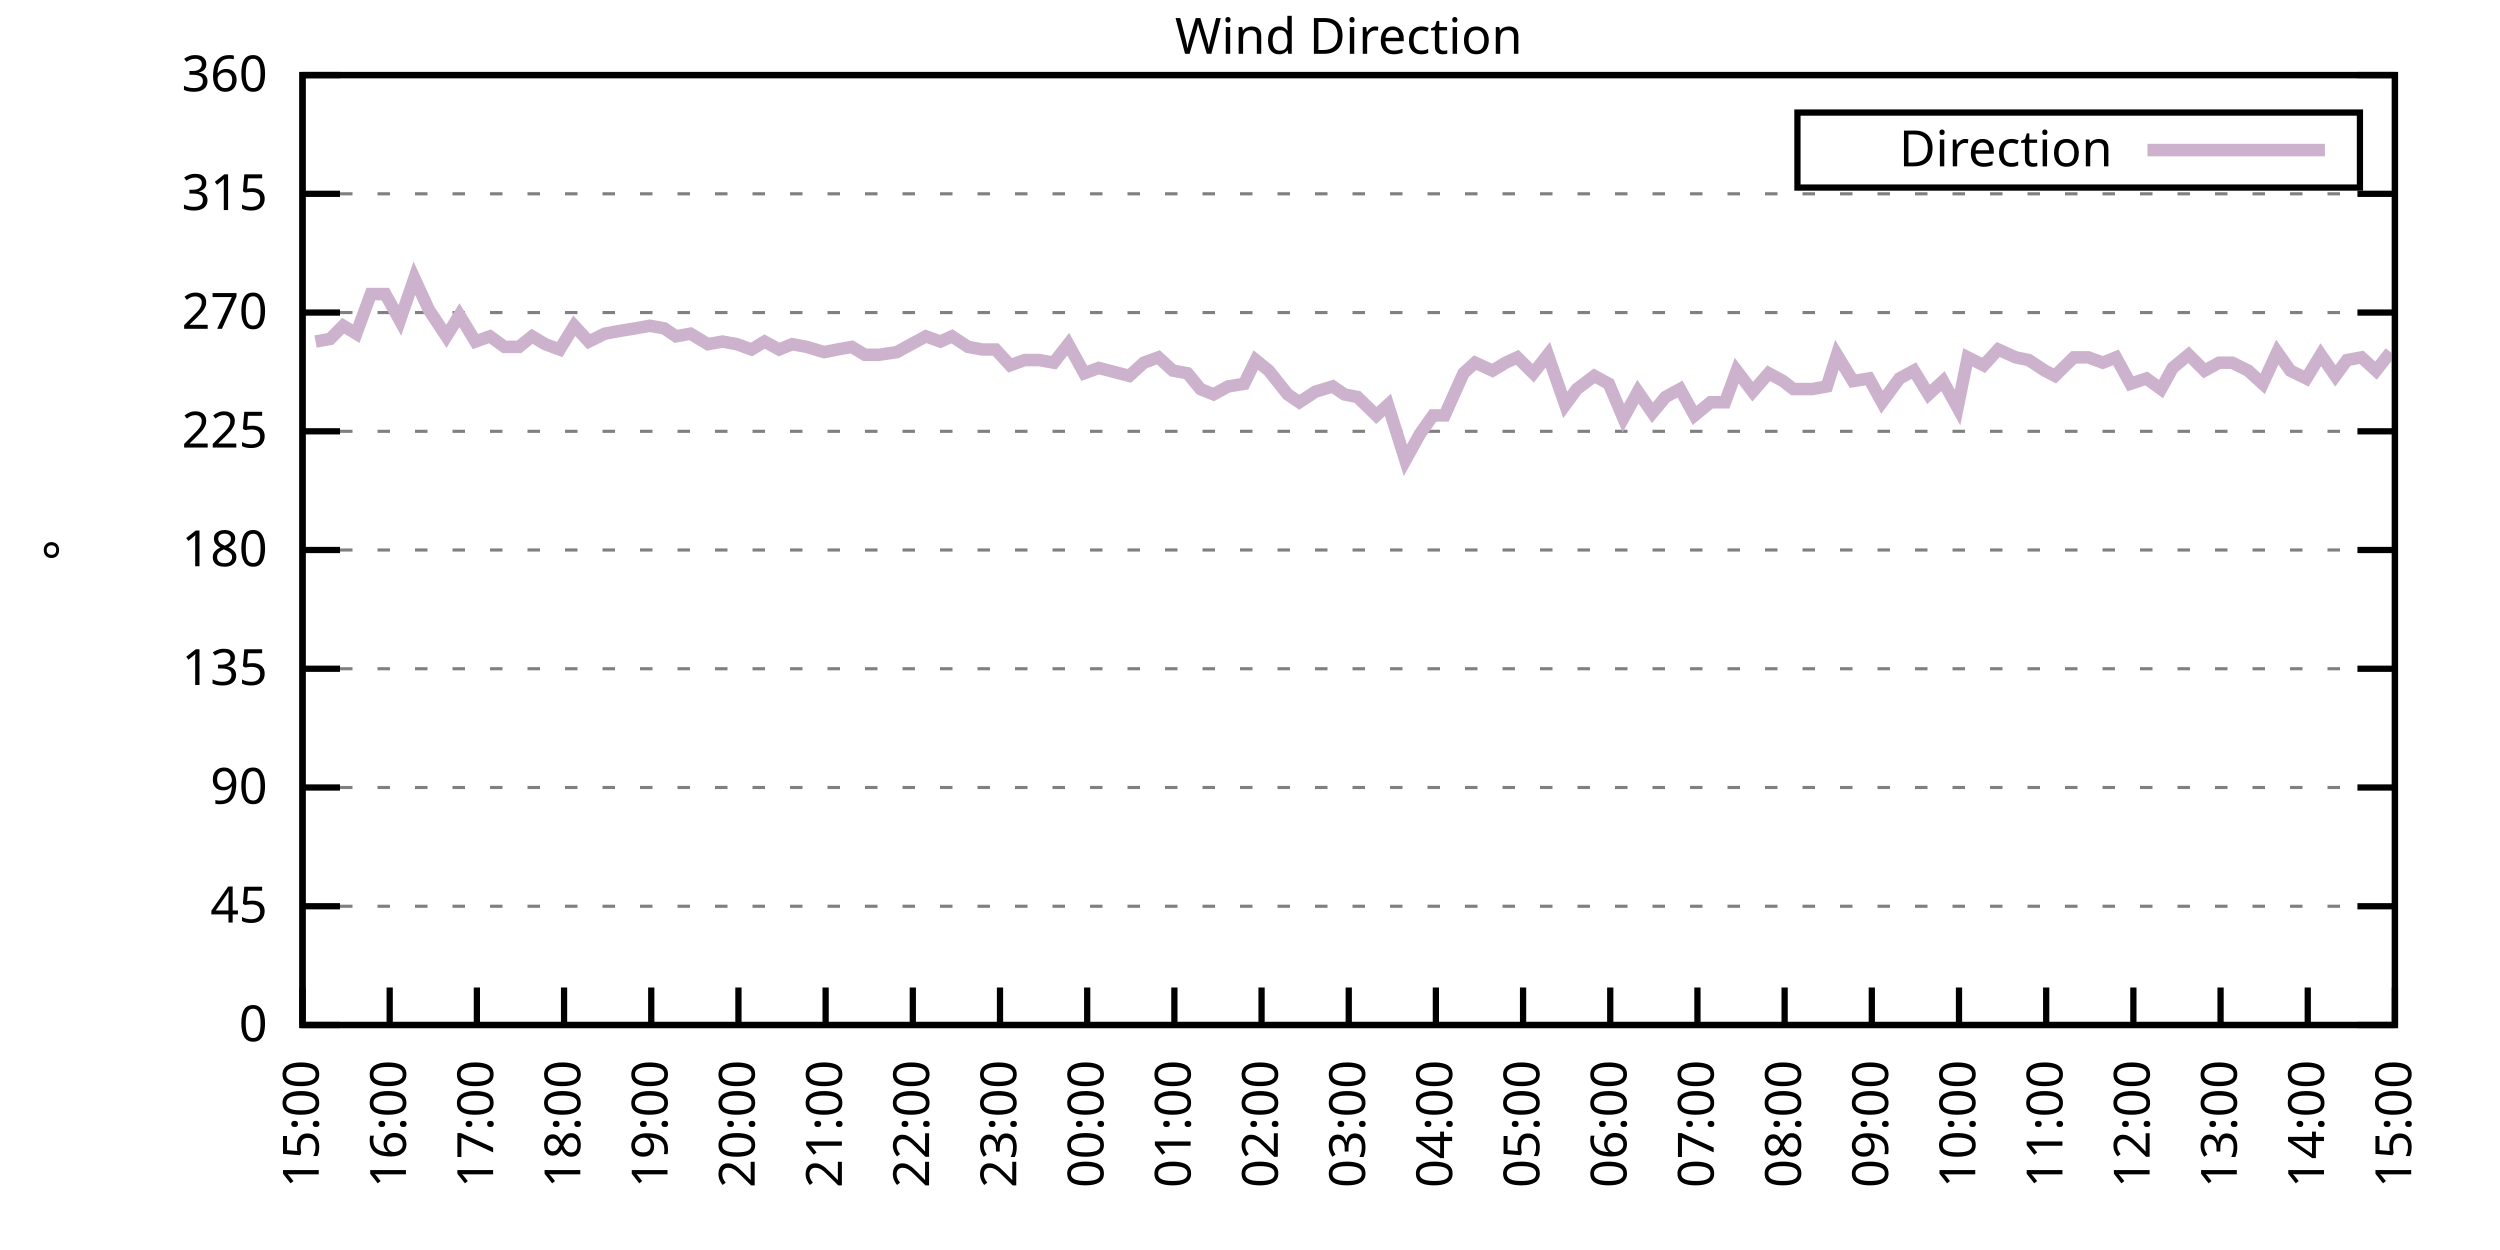
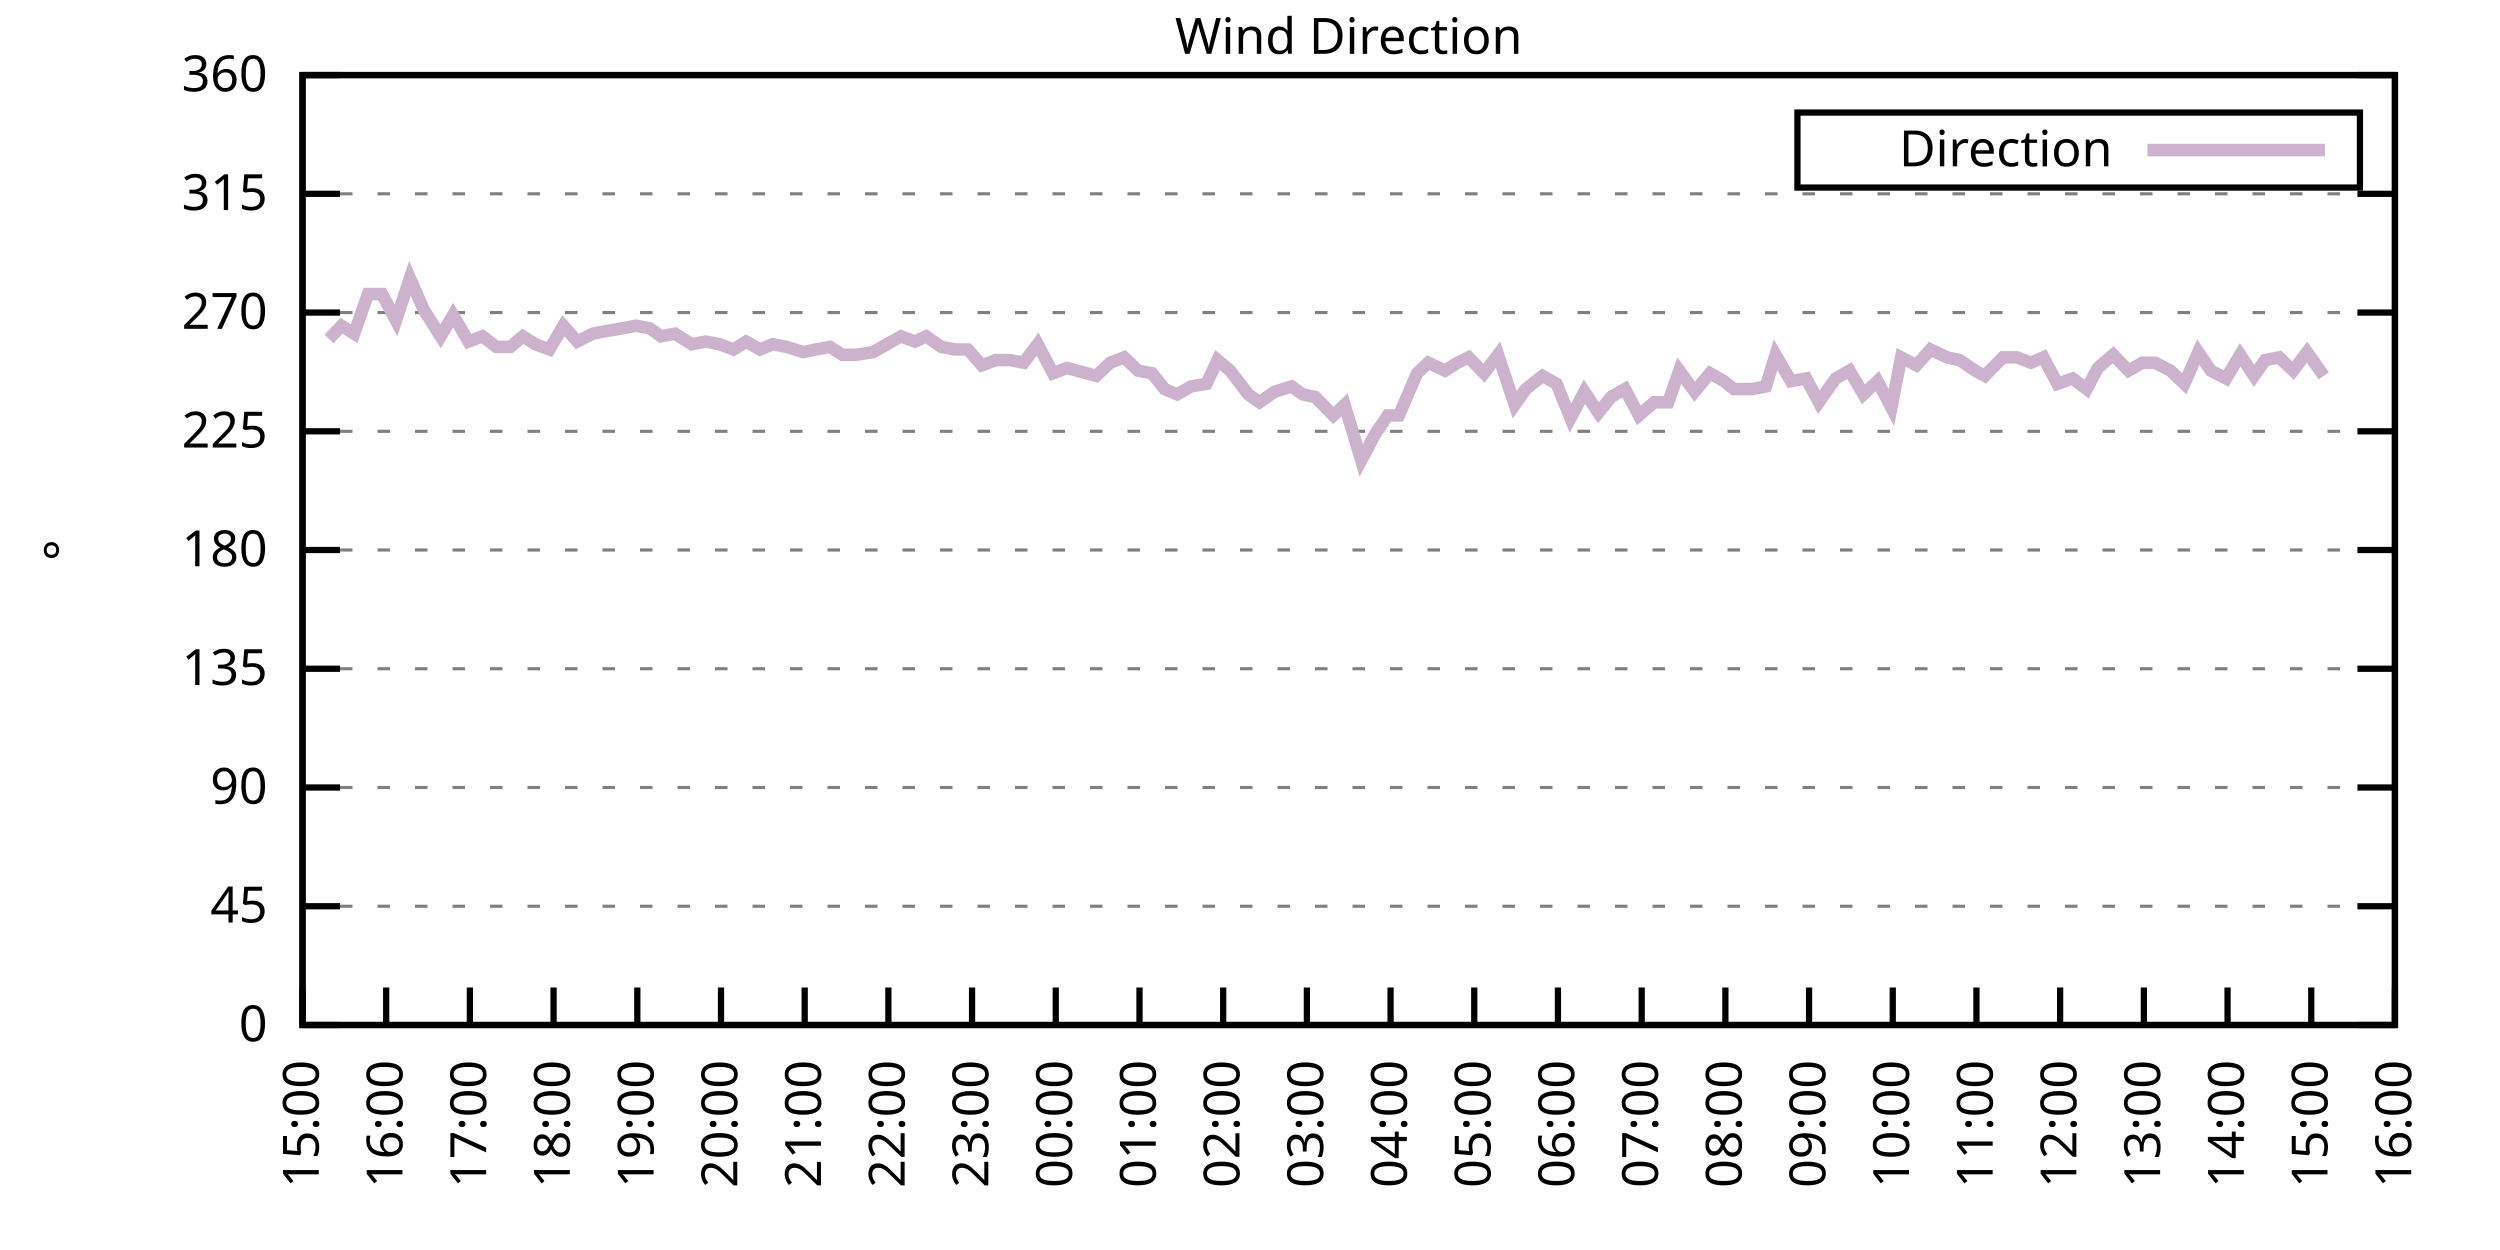
<svg xmlns="http://www.w3.org/2000/svg" xmlns:xlink="http://www.w3.org/1999/xlink" width="400" height="200" viewBox="0 0 400 200">
  <g id="gnuplot_canvas">
    <rect x="0" y="0" width="400" height="200" fill="none" />
    <defs>
      <circle id="gpDot" r="0.5" stroke-width="0.5" stroke="currentColor" />
      <path id="gpPt0" stroke-width="0.333" stroke="currentColor" d="M-1,0 h2 M0,-1 v2" />
      <path id="gpPt1" stroke-width="0.333" stroke="currentColor" d="M-1,-1 L1,1 M1,-1 L-1,1" />
      <path id="gpPt2" stroke-width="0.333" stroke="currentColor" d="M-1,0 L1,0 M0,-1 L0,1 M-1,-1 L1,1 M-1,1 L1,-1" />
      <rect id="gpPt3" stroke-width="0.333" stroke="currentColor" x="-1" y="-1" width="2" height="2" />
      <rect id="gpPt4" stroke-width="0.333" stroke="currentColor" fill="currentColor" x="-1" y="-1" width="2" height="2" />
      <circle id="gpPt5" stroke-width="0.333" stroke="currentColor" cx="0" cy="0" r="1" />
      <use xlink:href="#gpPt5" id="gpPt6" fill="currentColor" stroke="none" />
      <path id="gpPt7" stroke-width="0.333" stroke="currentColor" d="M0,-1.33 L-1.33,0.67 L1.33,0.67 z" />
      <use xlink:href="#gpPt7" id="gpPt8" fill="currentColor" stroke="none" />
      <use xlink:href="#gpPt7" id="gpPt9" stroke="currentColor" transform="rotate(180)" />
      <use xlink:href="#gpPt9" id="gpPt10" fill="currentColor" stroke="none" />
      <use xlink:href="#gpPt3" id="gpPt11" stroke="currentColor" transform="rotate(45)" />
      <use xlink:href="#gpPt11" id="gpPt12" fill="currentColor" stroke="none" />
      <path id="gpPt13" stroke-width="0.333" stroke="currentColor" d="M0,1.330 L1.265,0.411 L0.782,-1.067 L-0.782,-1.076 L-1.265,0.411 z" />
      <use xlink:href="#gpPt13" id="gpPt14" fill="currentColor" stroke="none" />
      <filter id="textbox" filterUnits="objectBoundingBox" x="0" y="0" height="1" width="1">
        <feFlood flood-color="white" flood-opacity="1" result="bgnd" />
        <feComposite in="SourceGraphic" in2="bgnd" operator="atop" />
      </filter>
      <filter id="greybox" filterUnits="objectBoundingBox" x="0" y="0" height="1" width="1">
        <feFlood flood-color="lightgrey" flood-opacity="1" result="grey" />
        <feComposite in="SourceGraphic" in2="grey" operator="atop" />
      </filter>
    </defs>
    <g fill="none" color="white" stroke="currentColor" stroke-width="1.00" stroke-linecap="butt" stroke-linejoin="miter">
</g>
    <g fill="none" color="black" stroke="currentColor" stroke-width="1.00" stroke-linecap="butt" stroke-linejoin="miter">
      <g stroke="none" shape-rendering="crispEdges">
        <polygon fill="rgb(255, 255, 255)" points="48.40,164.00 383.18,164.00 383.18,12.02 48.40,12.02 " />
      </g>
    </g>
    <g fill="none" color="black" stroke="currentColor" stroke-width="1.00" stroke-linecap="butt" stroke-linejoin="miter">
</g>
    <g fill="none" color="black" stroke="black" stroke-width="0.50" stroke-linecap="butt" stroke-linejoin="miter">
</g>
    <g fill="none" color="gray" stroke="currentColor" stroke-width="0.50" stroke-linecap="butt" stroke-linejoin="miter">
      <path stroke="gray" stroke-dasharray="2,4" class="gridline" d="M48.40,164.00 L383.19,164.00  " />
    </g>
    <g fill="none" color="gray" stroke="gray" stroke-width="1.00" stroke-linecap="butt" stroke-linejoin="miter">
</g>
    <g fill="none" color="black" stroke="currentColor" stroke-width="1.00" stroke-linecap="butt" stroke-linejoin="miter">
      <path stroke="black" d="M48.40,164.00 L54.40,164.00 M383.19,164.00 L377.19,164.00  " />
      <g transform="translate(42.80,166.60)" stroke="none" fill="black" font-family="Sans" font-size="8.00" text-anchor="end">
        <text>
          <tspan font-family="Sans"> 0</tspan>
        </text>
      </g>
    </g>
    <g fill="none" color="black" stroke="currentColor" stroke-width="1.00" stroke-linecap="butt" stroke-linejoin="miter">
</g>
    <g fill="none" color="black" stroke="black" stroke-width="0.50" stroke-linecap="butt" stroke-linejoin="miter">
</g>
    <g fill="none" color="gray" stroke="currentColor" stroke-width="0.50" stroke-linecap="butt" stroke-linejoin="miter">
      <path stroke="gray" stroke-dasharray="2,4" class="gridline" d="M48.40,145.00 L383.19,145.00  " />
    </g>
    <g fill="none" color="gray" stroke="gray" stroke-width="1.00" stroke-linecap="butt" stroke-linejoin="miter">
</g>
    <g fill="none" color="black" stroke="currentColor" stroke-width="1.00" stroke-linecap="butt" stroke-linejoin="miter">
      <path stroke="black" d="M48.40,145.00 L54.40,145.00 M383.19,145.00 L377.19,145.00  " />
      <g transform="translate(42.80,147.60)" stroke="none" fill="black" font-family="Sans" font-size="8.00" text-anchor="end">
        <text>
          <tspan font-family="Sans"> 45</tspan>
        </text>
      </g>
    </g>
    <g fill="none" color="black" stroke="currentColor" stroke-width="1.00" stroke-linecap="butt" stroke-linejoin="miter">
</g>
    <g fill="none" color="black" stroke="black" stroke-width="0.50" stroke-linecap="butt" stroke-linejoin="miter">
</g>
    <g fill="none" color="gray" stroke="currentColor" stroke-width="0.50" stroke-linecap="butt" stroke-linejoin="miter">
      <path stroke="gray" stroke-dasharray="2,4" class="gridline" d="M48.40,126.00 L383.19,126.00  " />
    </g>
    <g fill="none" color="gray" stroke="gray" stroke-width="1.00" stroke-linecap="butt" stroke-linejoin="miter">
</g>
    <g fill="none" color="black" stroke="currentColor" stroke-width="1.00" stroke-linecap="butt" stroke-linejoin="miter">
      <path stroke="black" d="M48.40,126.00 L54.40,126.00 M383.19,126.00 L377.19,126.00  " />
      <g transform="translate(42.80,128.60)" stroke="none" fill="black" font-family="Sans" font-size="8.00" text-anchor="end">
        <text>
          <tspan font-family="Sans"> 90</tspan>
        </text>
      </g>
    </g>
    <g fill="none" color="black" stroke="currentColor" stroke-width="1.00" stroke-linecap="butt" stroke-linejoin="miter">
</g>
    <g fill="none" color="black" stroke="black" stroke-width="0.50" stroke-linecap="butt" stroke-linejoin="miter">
</g>
    <g fill="none" color="gray" stroke="currentColor" stroke-width="0.50" stroke-linecap="butt" stroke-linejoin="miter">
      <path stroke="gray" stroke-dasharray="2,4" class="gridline" d="M48.40,107.00 L383.19,107.00  " />
    </g>
    <g fill="none" color="gray" stroke="gray" stroke-width="1.00" stroke-linecap="butt" stroke-linejoin="miter">
</g>
    <g fill="none" color="black" stroke="currentColor" stroke-width="1.00" stroke-linecap="butt" stroke-linejoin="miter">
      <path stroke="black" d="M48.40,107.00 L54.40,107.00 M383.19,107.00 L377.19,107.00  " />
      <g transform="translate(42.80,109.60)" stroke="none" fill="black" font-family="Sans" font-size="8.00" text-anchor="end">
        <text>
          <tspan font-family="Sans"> 135</tspan>
        </text>
      </g>
    </g>
    <g fill="none" color="black" stroke="currentColor" stroke-width="1.00" stroke-linecap="butt" stroke-linejoin="miter">
</g>
    <g fill="none" color="black" stroke="black" stroke-width="0.50" stroke-linecap="butt" stroke-linejoin="miter">
</g>
    <g fill="none" color="gray" stroke="currentColor" stroke-width="0.50" stroke-linecap="butt" stroke-linejoin="miter">
      <path stroke="gray" stroke-dasharray="2,4" class="gridline" d="M48.40,88.00 L383.19,88.00  " />
    </g>
    <g fill="none" color="gray" stroke="gray" stroke-width="1.00" stroke-linecap="butt" stroke-linejoin="miter">
</g>
    <g fill="none" color="black" stroke="currentColor" stroke-width="1.00" stroke-linecap="butt" stroke-linejoin="miter">
      <path stroke="black" d="M48.40,88.00 L54.40,88.00 M383.19,88.00 L377.19,88.00  " />
      <g transform="translate(42.80,90.60)" stroke="none" fill="black" font-family="Sans" font-size="8.00" text-anchor="end">
        <text>
          <tspan font-family="Sans"> 180</tspan>
        </text>
      </g>
    </g>
    <g fill="none" color="black" stroke="currentColor" stroke-width="1.00" stroke-linecap="butt" stroke-linejoin="miter">
</g>
    <g fill="none" color="black" stroke="black" stroke-width="0.50" stroke-linecap="butt" stroke-linejoin="miter">
</g>
    <g fill="none" color="gray" stroke="currentColor" stroke-width="0.50" stroke-linecap="butt" stroke-linejoin="miter">
      <path stroke="gray" stroke-dasharray="2,4" class="gridline" d="M48.40,69.01 L383.19,69.01  " />
    </g>
    <g fill="none" color="gray" stroke="gray" stroke-width="1.00" stroke-linecap="butt" stroke-linejoin="miter">
</g>
    <g fill="none" color="black" stroke="currentColor" stroke-width="1.00" stroke-linecap="butt" stroke-linejoin="miter">
      <path stroke="black" d="M48.40,69.01 L54.40,69.01 M383.19,69.01 L377.19,69.01  " />
      <g transform="translate(42.80,71.61)" stroke="none" fill="black" font-family="Sans" font-size="8.00" text-anchor="end">
        <text>
          <tspan font-family="Sans"> 225</tspan>
        </text>
      </g>
    </g>
    <g fill="none" color="black" stroke="currentColor" stroke-width="1.00" stroke-linecap="butt" stroke-linejoin="miter">
</g>
    <g fill="none" color="black" stroke="black" stroke-width="0.50" stroke-linecap="butt" stroke-linejoin="miter">
</g>
    <g fill="none" color="gray" stroke="currentColor" stroke-width="0.50" stroke-linecap="butt" stroke-linejoin="miter">
      <path stroke="gray" stroke-dasharray="2,4" class="gridline" d="M48.40,50.01 L383.19,50.01  " />
    </g>
    <g fill="none" color="gray" stroke="gray" stroke-width="1.00" stroke-linecap="butt" stroke-linejoin="miter">
</g>
    <g fill="none" color="black" stroke="currentColor" stroke-width="1.00" stroke-linecap="butt" stroke-linejoin="miter">
      <path stroke="black" d="M48.40,50.01 L54.40,50.01 M383.19,50.01 L377.19,50.01  " />
      <g transform="translate(42.80,52.61)" stroke="none" fill="black" font-family="Sans" font-size="8.00" text-anchor="end">
        <text>
          <tspan font-family="Sans"> 270</tspan>
        </text>
      </g>
    </g>
    <g fill="none" color="black" stroke="currentColor" stroke-width="1.00" stroke-linecap="butt" stroke-linejoin="miter">
</g>
    <g fill="none" color="black" stroke="black" stroke-width="0.50" stroke-linecap="butt" stroke-linejoin="miter">
</g>
    <g fill="none" color="gray" stroke="currentColor" stroke-width="0.50" stroke-linecap="butt" stroke-linejoin="miter">
      <path stroke="gray" stroke-dasharray="2,4" class="gridline" d="M48.40,31.01 L383.19,31.01  " />
    </g>
    <g fill="none" color="gray" stroke="gray" stroke-width="1.00" stroke-linecap="butt" stroke-linejoin="miter">
</g>
    <g fill="none" color="black" stroke="currentColor" stroke-width="1.00" stroke-linecap="butt" stroke-linejoin="miter">
      <path stroke="black" d="M48.40,31.01 L54.40,31.01 M383.19,31.01 L377.19,31.01  " />
      <g transform="translate(42.80,33.61)" stroke="none" fill="black" font-family="Sans" font-size="8.00" text-anchor="end">
        <text>
          <tspan font-family="Sans"> 315</tspan>
        </text>
      </g>
    </g>
    <g fill="none" color="black" stroke="currentColor" stroke-width="1.00" stroke-linecap="butt" stroke-linejoin="miter">
</g>
    <g fill="none" color="black" stroke="black" stroke-width="0.50" stroke-linecap="butt" stroke-linejoin="miter">
</g>
    <g fill="none" color="gray" stroke="currentColor" stroke-width="0.50" stroke-linecap="butt" stroke-linejoin="miter">
      <path stroke="gray" stroke-dasharray="2,4" class="gridline" d="M48.40,12.01 L383.19,12.01  " />
    </g>
    <g fill="none" color="gray" stroke="gray" stroke-width="1.00" stroke-linecap="butt" stroke-linejoin="miter">
</g>
    <g fill="none" color="black" stroke="currentColor" stroke-width="1.00" stroke-linecap="butt" stroke-linejoin="miter">
      <path stroke="black" d="M48.40,12.01 L54.40,12.01 M383.19,12.01 L377.19,12.01  " />
      <g transform="translate(42.80,14.61)" stroke="none" fill="black" font-family="Sans" font-size="8.00" text-anchor="end">
        <text>
          <tspan font-family="Sans"> 360</tspan>
        </text>
      </g>
    </g>
    <g fill="none" color="black" stroke="currentColor" stroke-width="1.00" stroke-linecap="butt" stroke-linejoin="miter">
      <path stroke="black" d="M48.40,164.00 L48.40,158.00  " />
      <g transform="translate(51.00,169.60) rotate(270.00)" stroke="none" fill="black" font-family="Sans" font-size="8.00" text-anchor="end">
        <text>
          <tspan font-family="Sans">15:00</tspan>
        </text>
      </g>
    </g>
    <g fill="none" color="black" stroke="currentColor" stroke-width="1.00" stroke-linecap="butt" stroke-linejoin="miter">
-       <path stroke="black" d="M62.35,164.00 L62.35,158.00  " />
-       <g transform="translate(64.95,169.60) rotate(270.00)" stroke="none" fill="black" font-family="Sans" font-size="8.00" text-anchor="end">
+       <path stroke="black" d="M61.79,164.00 L61.79,158.00  " />
+       <g transform="translate(64.39,169.60) rotate(270.00)" stroke="none" fill="black" font-family="Sans" font-size="8.00" text-anchor="end">
        <text>
          <tspan font-family="Sans">16:00</tspan>
        </text>
      </g>
    </g>
    <g fill="none" color="black" stroke="currentColor" stroke-width="1.00" stroke-linecap="butt" stroke-linejoin="miter">
-       <path stroke="black" d="M76.30,164.00 L76.30,158.00  " />
-       <g transform="translate(78.90,169.60) rotate(270.00)" stroke="none" fill="black" font-family="Sans" font-size="8.00" text-anchor="end">
+       <path stroke="black" d="M75.18,164.00 L75.18,158.00  " />
+       <g transform="translate(77.78,169.60) rotate(270.00)" stroke="none" fill="black" font-family="Sans" font-size="8.00" text-anchor="end">
        <text>
          <tspan font-family="Sans">17:00</tspan>
        </text>
      </g>
    </g>
    <g fill="none" color="black" stroke="currentColor" stroke-width="1.00" stroke-linecap="butt" stroke-linejoin="miter">
-       <path stroke="black" d="M90.25,164.00 L90.25,158.00  " />
-       <g transform="translate(92.85,169.60) rotate(270.00)" stroke="none" fill="black" font-family="Sans" font-size="8.00" text-anchor="end">
+       <path stroke="black" d="M88.57,164.00 L88.57,158.00  " />
+       <g transform="translate(91.17,169.60) rotate(270.00)" stroke="none" fill="black" font-family="Sans" font-size="8.00" text-anchor="end">
        <text>
          <tspan font-family="Sans">18:00</tspan>
        </text>
      </g>
    </g>
    <g fill="none" color="black" stroke="currentColor" stroke-width="1.00" stroke-linecap="butt" stroke-linejoin="miter">
-       <path stroke="black" d="M104.20,164.00 L104.20,158.00  " />
-       <g transform="translate(106.80,169.60) rotate(270.00)" stroke="none" fill="black" font-family="Sans" font-size="8.00" text-anchor="end">
+       <path stroke="black" d="M101.97,164.00 L101.97,158.00  " />
+       <g transform="translate(104.57,169.60) rotate(270.00)" stroke="none" fill="black" font-family="Sans" font-size="8.00" text-anchor="end">
        <text>
          <tspan font-family="Sans">19:00</tspan>
        </text>
      </g>
    </g>
    <g fill="none" color="black" stroke="currentColor" stroke-width="1.00" stroke-linecap="butt" stroke-linejoin="miter">
-       <path stroke="black" d="M118.15,164.00 L118.15,158.00  " />
-       <g transform="translate(120.75,169.60) rotate(270.00)" stroke="none" fill="black" font-family="Sans" font-size="8.00" text-anchor="end">
+       <path stroke="black" d="M115.36,164.00 L115.36,158.00  " />
+       <g transform="translate(117.96,169.60) rotate(270.00)" stroke="none" fill="black" font-family="Sans" font-size="8.00" text-anchor="end">
        <text>
          <tspan font-family="Sans">20:00</tspan>
        </text>
      </g>
    </g>
    <g fill="none" color="black" stroke="currentColor" stroke-width="1.00" stroke-linecap="butt" stroke-linejoin="miter">
-       <path stroke="black" d="M132.10,164.00 L132.10,158.00  " />
-       <g transform="translate(134.70,169.60) rotate(270.00)" stroke="none" fill="black" font-family="Sans" font-size="8.00" text-anchor="end">
+       <path stroke="black" d="M128.75,164.00 L128.75,158.00  " />
+       <g transform="translate(131.35,169.60) rotate(270.00)" stroke="none" fill="black" font-family="Sans" font-size="8.00" text-anchor="end">
        <text>
          <tspan font-family="Sans">21:00</tspan>
        </text>
      </g>
    </g>
    <g fill="none" color="black" stroke="currentColor" stroke-width="1.00" stroke-linecap="butt" stroke-linejoin="miter">
-       <path stroke="black" d="M146.05,164.00 L146.05,158.00  " />
-       <g transform="translate(148.65,169.60) rotate(270.00)" stroke="none" fill="black" font-family="Sans" font-size="8.00" text-anchor="end">
+       <path stroke="black" d="M142.14,164.00 L142.14,158.00  " />
+       <g transform="translate(144.74,169.60) rotate(270.00)" stroke="none" fill="black" font-family="Sans" font-size="8.00" text-anchor="end">
        <text>
          <tspan font-family="Sans">22:00</tspan>
        </text>
      </g>
    </g>
    <g fill="none" color="black" stroke="currentColor" stroke-width="1.00" stroke-linecap="butt" stroke-linejoin="miter">
-       <path stroke="black" d="M160.00,164.00 L160.00,158.00  " />
-       <g transform="translate(162.60,169.60) rotate(270.00)" stroke="none" fill="black" font-family="Sans" font-size="8.00" text-anchor="end">
+       <path stroke="black" d="M155.53,164.00 L155.53,158.00  " />
+       <g transform="translate(158.13,169.60) rotate(270.00)" stroke="none" fill="black" font-family="Sans" font-size="8.00" text-anchor="end">
        <text>
          <tspan font-family="Sans">23:00</tspan>
        </text>
      </g>
    </g>
    <g fill="none" color="black" stroke="currentColor" stroke-width="1.00" stroke-linecap="butt" stroke-linejoin="miter">
-       <path stroke="black" d="M173.95,164.00 L173.95,158.00  " />
-       <g transform="translate(176.55,169.60) rotate(270.00)" stroke="none" fill="black" font-family="Sans" font-size="8.00" text-anchor="end">
+       <path stroke="black" d="M168.92,164.00 L168.92,158.00  " />
+       <g transform="translate(171.52,169.60) rotate(270.00)" stroke="none" fill="black" font-family="Sans" font-size="8.00" text-anchor="end">
        <text>
          <tspan font-family="Sans">00:00</tspan>
        </text>
      </g>
    </g>
    <g fill="none" color="black" stroke="currentColor" stroke-width="1.00" stroke-linecap="butt" stroke-linejoin="miter">
-       <path stroke="black" d="M187.90,164.00 L187.90,158.00  " />
-       <g transform="translate(190.50,169.60) rotate(270.00)" stroke="none" fill="black" font-family="Sans" font-size="8.00" text-anchor="end">
+       <path stroke="black" d="M182.32,164.00 L182.32,158.00  " />
+       <g transform="translate(184.92,169.60) rotate(270.00)" stroke="none" fill="black" font-family="Sans" font-size="8.00" text-anchor="end">
        <text>
          <tspan font-family="Sans">01:00</tspan>
        </text>
      </g>
    </g>
    <g fill="none" color="black" stroke="currentColor" stroke-width="1.00" stroke-linecap="butt" stroke-linejoin="miter">
-       <path stroke="black" d="M201.85,164.00 L201.85,158.00  " />
-       <g transform="translate(204.45,169.60) rotate(270.00)" stroke="none" fill="black" font-family="Sans" font-size="8.00" text-anchor="end">
+       <path stroke="black" d="M195.71,164.00 L195.71,158.00  " />
+       <g transform="translate(198.31,169.60) rotate(270.00)" stroke="none" fill="black" font-family="Sans" font-size="8.00" text-anchor="end">
        <text>
          <tspan font-family="Sans">02:00</tspan>
        </text>
      </g>
    </g>
    <g fill="none" color="black" stroke="currentColor" stroke-width="1.00" stroke-linecap="butt" stroke-linejoin="miter">
-       <path stroke="black" d="M215.80,164.00 L215.80,158.00  " />
-       <g transform="translate(218.40,169.60) rotate(270.00)" stroke="none" fill="black" font-family="Sans" font-size="8.00" text-anchor="end">
+       <path stroke="black" d="M209.10,164.00 L209.10,158.00  " />
+       <g transform="translate(211.70,169.60) rotate(270.00)" stroke="none" fill="black" font-family="Sans" font-size="8.00" text-anchor="end">
        <text>
          <tspan font-family="Sans">03:00</tspan>
        </text>
      </g>
    </g>
    <g fill="none" color="black" stroke="currentColor" stroke-width="1.00" stroke-linecap="butt" stroke-linejoin="miter">
-       <path stroke="black" d="M229.74,164.00 L229.74,158.00  " />
-       <g transform="translate(232.34,169.60) rotate(270.00)" stroke="none" fill="black" font-family="Sans" font-size="8.00" text-anchor="end">
+       <path stroke="black" d="M222.49,164.00 L222.49,158.00  " />
+       <g transform="translate(225.09,169.60) rotate(270.00)" stroke="none" fill="black" font-family="Sans" font-size="8.00" text-anchor="end">
        <text>
          <tspan font-family="Sans">04:00</tspan>
        </text>
      </g>
    </g>
    <g fill="none" color="black" stroke="currentColor" stroke-width="1.00" stroke-linecap="butt" stroke-linejoin="miter">
-       <path stroke="black" d="M243.69,164.00 L243.69,158.00  " />
-       <g transform="translate(246.29,169.60) rotate(270.00)" stroke="none" fill="black" font-family="Sans" font-size="8.00" text-anchor="end">
+       <path stroke="black" d="M235.88,164.00 L235.88,158.00  " />
+       <g transform="translate(238.48,169.60) rotate(270.00)" stroke="none" fill="black" font-family="Sans" font-size="8.00" text-anchor="end">
        <text>
          <tspan font-family="Sans">05:00</tspan>
        </text>
      </g>
    </g>
    <g fill="none" color="black" stroke="currentColor" stroke-width="1.00" stroke-linecap="butt" stroke-linejoin="miter">
-       <path stroke="black" d="M257.64,164.00 L257.64,158.00  " />
-       <g transform="translate(260.24,169.60) rotate(270.00)" stroke="none" fill="black" font-family="Sans" font-size="8.00" text-anchor="end">
+       <path stroke="black" d="M249.27,164.00 L249.27,158.00  " />
+       <g transform="translate(251.87,169.60) rotate(270.00)" stroke="none" fill="black" font-family="Sans" font-size="8.00" text-anchor="end">
        <text>
          <tspan font-family="Sans">06:00</tspan>
        </text>
      </g>
    </g>
    <g fill="none" color="black" stroke="currentColor" stroke-width="1.00" stroke-linecap="butt" stroke-linejoin="miter">
-       <path stroke="black" d="M271.59,164.00 L271.59,158.00  " />
-       <g transform="translate(274.19,169.60) rotate(270.00)" stroke="none" fill="black" font-family="Sans" font-size="8.00" text-anchor="end">
+       <path stroke="black" d="M262.67,164.00 L262.67,158.00  " />
+       <g transform="translate(265.27,169.60) rotate(270.00)" stroke="none" fill="black" font-family="Sans" font-size="8.00" text-anchor="end">
        <text>
          <tspan font-family="Sans">07:00</tspan>
        </text>
      </g>
    </g>
    <g fill="none" color="black" stroke="currentColor" stroke-width="1.00" stroke-linecap="butt" stroke-linejoin="miter">
-       <path stroke="black" d="M285.54,164.00 L285.54,158.00  " />
-       <g transform="translate(288.14,169.60) rotate(270.00)" stroke="none" fill="black" font-family="Sans" font-size="8.00" text-anchor="end">
+       <path stroke="black" d="M276.06,164.00 L276.06,158.00  " />
+       <g transform="translate(278.66,169.60) rotate(270.00)" stroke="none" fill="black" font-family="Sans" font-size="8.00" text-anchor="end">
        <text>
          <tspan font-family="Sans">08:00</tspan>
        </text>
      </g>
    </g>
    <g fill="none" color="black" stroke="currentColor" stroke-width="1.00" stroke-linecap="butt" stroke-linejoin="miter">
-       <path stroke="black" d="M299.49,164.00 L299.49,158.00  " />
-       <g transform="translate(302.09,169.60) rotate(270.00)" stroke="none" fill="black" font-family="Sans" font-size="8.00" text-anchor="end">
+       <path stroke="black" d="M289.45,164.00 L289.45,158.00  " />
+       <g transform="translate(292.05,169.60) rotate(270.00)" stroke="none" fill="black" font-family="Sans" font-size="8.00" text-anchor="end">
        <text>
          <tspan font-family="Sans">09:00</tspan>
        </text>
      </g>
    </g>
    <g fill="none" color="black" stroke="currentColor" stroke-width="1.00" stroke-linecap="butt" stroke-linejoin="miter">
-       <path stroke="black" d="M313.44,164.00 L313.44,158.00  " />
-       <g transform="translate(316.04,169.60) rotate(270.00)" stroke="none" fill="black" font-family="Sans" font-size="8.00" text-anchor="end">
+       <path stroke="black" d="M302.84,164.00 L302.84,158.00  " />
+       <g transform="translate(305.44,169.60) rotate(270.00)" stroke="none" fill="black" font-family="Sans" font-size="8.00" text-anchor="end">
        <text>
          <tspan font-family="Sans">10:00</tspan>
        </text>
      </g>
    </g>
    <g fill="none" color="black" stroke="currentColor" stroke-width="1.00" stroke-linecap="butt" stroke-linejoin="miter">
-       <path stroke="black" d="M327.39,164.00 L327.39,158.00  " />
-       <g transform="translate(329.99,169.60) rotate(270.00)" stroke="none" fill="black" font-family="Sans" font-size="8.00" text-anchor="end">
+       <path stroke="black" d="M316.23,164.00 L316.23,158.00  " />
+       <g transform="translate(318.83,169.60) rotate(270.00)" stroke="none" fill="black" font-family="Sans" font-size="8.00" text-anchor="end">
        <text>
          <tspan font-family="Sans">11:00</tspan>
        </text>
      </g>
    </g>
    <g fill="none" color="black" stroke="currentColor" stroke-width="1.00" stroke-linecap="butt" stroke-linejoin="miter">
-       <path stroke="black" d="M341.34,164.00 L341.34,158.00  " />
-       <g transform="translate(343.94,169.60) rotate(270.00)" stroke="none" fill="black" font-family="Sans" font-size="8.00" text-anchor="end">
+       <path stroke="black" d="M329.62,164.00 L329.62,158.00  " />
+       <g transform="translate(332.22,169.60) rotate(270.00)" stroke="none" fill="black" font-family="Sans" font-size="8.00" text-anchor="end">
        <text>
          <tspan font-family="Sans">12:00</tspan>
        </text>
      </g>
    </g>
    <g fill="none" color="black" stroke="currentColor" stroke-width="1.00" stroke-linecap="butt" stroke-linejoin="miter">
-       <path stroke="black" d="M355.29,164.00 L355.29,158.00  " />
-       <g transform="translate(357.89,169.60) rotate(270.00)" stroke="none" fill="black" font-family="Sans" font-size="8.00" text-anchor="end">
+       <path stroke="black" d="M343.02,164.00 L343.02,158.00  " />
+       <g transform="translate(345.62,169.60) rotate(270.00)" stroke="none" fill="black" font-family="Sans" font-size="8.00" text-anchor="end">
        <text>
          <tspan font-family="Sans">13:00</tspan>
        </text>
      </g>
    </g>
    <g fill="none" color="black" stroke="currentColor" stroke-width="1.00" stroke-linecap="butt" stroke-linejoin="miter">
-       <path stroke="black" d="M369.24,164.00 L369.24,158.00  " />
-       <g transform="translate(371.84,169.60) rotate(270.00)" stroke="none" fill="black" font-family="Sans" font-size="8.00" text-anchor="end">
+       <path stroke="black" d="M356.41,164.00 L356.41,158.00  " />
+       <g transform="translate(359.01,169.60) rotate(270.00)" stroke="none" fill="black" font-family="Sans" font-size="8.00" text-anchor="end">
        <text>
          <tspan font-family="Sans">14:00</tspan>
+         </text>
+       </g>
+     </g>
+     <g fill="none" color="black" stroke="currentColor" stroke-width="1.00" stroke-linecap="butt" stroke-linejoin="miter">
+       <path stroke="black" d="M369.80,164.00 L369.80,158.00  " />
+       <g transform="translate(372.40,169.60) rotate(270.00)" stroke="none" fill="black" font-family="Sans" font-size="8.00" text-anchor="end">
+         <text>
+           <tspan font-family="Sans">15:00</tspan>
        </text>
      </g>
    </g>
    <g fill="none" color="black" stroke="currentColor" stroke-width="1.00" stroke-linecap="butt" stroke-linejoin="miter">
      <path stroke="black" d="M383.19,164.00 L383.19,158.00  " />
      <g transform="translate(385.79,169.60) rotate(270.00)" stroke="none" fill="black" font-family="Sans" font-size="8.00" text-anchor="end">
        <text>
-           <tspan font-family="Sans">15:00</tspan>
+           <tspan font-family="Sans">16:00</tspan>
        </text>
      </g>
    </g>
    <g fill="none" color="black" stroke="currentColor" stroke-width="1.00" stroke-linecap="butt" stroke-linejoin="miter">
</g>
    <g fill="none" color="black" stroke="currentColor" stroke-width="1.00" stroke-linecap="butt" stroke-linejoin="miter">
      <path stroke="black" d="M48.40,12.01 L48.40,164.00 L383.19,164.00 L383.19,12.01 L48.40,12.01 Z  " />
    </g>
    <g fill="none" color="black" stroke="currentColor" stroke-width="1.00" stroke-linecap="butt" stroke-linejoin="miter">
</g>
    <g fill="none" color="black" stroke="currentColor" stroke-width="1.00" stroke-linecap="butt" stroke-linejoin="miter">
      <path stroke="black" d="M287.59,30.01 L287.59,18.01 L377.59,18.01 L377.59,30.01 L287.59,30.01 Z  " />
    </g>
    <g id="Wind_direction_plot_1">
      <g fill="none" color="white" stroke="black" stroke-width="2.00" stroke-linecap="butt" stroke-linejoin="miter">
</g>
      <g fill="none" color="black" stroke="currentColor" stroke-width="2.00" stroke-linecap="butt" stroke-linejoin="miter">
        <g transform="translate(337.99,26.61)" stroke="none" fill="black" font-family="Sans" font-size="8.00" text-anchor="end">
          <text>
            <tspan font-family="Sans">Direction</tspan>
          </text>
        </g>
      </g>
      <g fill="none" color="black" stroke="currentColor" stroke-width="2.00" stroke-linecap="butt" stroke-linejoin="miter">
-         <path stroke="rgb(204, 178, 204)" d="M343.59,24.01 L371.99,24.01 M50.49,54.65 L52.82,54.23 L54.91,52.12 L57.00,53.39 L59.33,47.05 L61.65,47.05   L63.98,51.27 L66.30,44.52 L68.63,49.59 L71.42,53.81 L73.51,50.43 L76.07,54.65 L78.39,53.81 L80.72,55.50   L83.04,55.50 L85.13,53.81 L87.23,55.07 L89.55,55.92 L91.88,52.12 L94.20,54.65 L96.76,53.39 L99.08,52.96   L101.64,52.54 L103.97,52.12 L106.29,52.54 L108.15,53.81 L110.48,53.39 L113.27,55.07 L115.59,54.65 L117.92,55.07   L120.24,55.92 L122.33,54.65 L124.66,55.92 L126.75,55.07 L129.08,55.50 L131.87,56.34 L133.96,55.92 L136.28,55.50   L138.37,56.76 L140.70,56.76 L143.49,56.34 L145.81,55.07 L148.14,53.81 L150.46,54.65 L152.32,53.81 L154.88,55.50   L157.21,55.92 L159.30,55.92 L161.62,58.45 L163.95,57.61 L166.27,57.61 L168.60,58.03 L170.92,55.07 L173.48,59.72   L175.81,58.87 L180.69,60.14 L183.01,58.03 L185.34,57.18 L187.66,59.30 L189.99,59.72 L192.08,62.25 L194.17,63.10   L196.50,61.83 L199.06,61.41 L200.92,57.61 L203.01,59.30 L206.03,63.10 L207.89,64.36 L210.45,62.67 L213.24,61.83   L215.10,63.10 L217.19,63.52 L220.21,66.47 L222.07,64.78 L224.86,73.65 L227.19,69.43 L229.28,66.47 L231.14,66.47   L234.16,59.72 L236.02,58.03 L238.81,59.30 L240.90,58.03 L242.76,57.18 L245.32,59.72 L247.65,56.76 L250.44,64.78   L252.30,62.25 L255.09,60.14 L257.41,61.41 L259.74,66.90 L262.06,62.67 L264.39,66.05 L266.48,63.52 L268.80,62.25   L271.13,66.47 L273.69,64.36 L276.01,64.36 L277.87,59.30 L280.43,62.67 L282.99,59.72 L285.31,60.98 L286.94,62.25   L289.96,62.25 L292.29,61.83 L293.91,56.76 L296.47,60.98 L299.03,60.56 L301.12,64.36 L303.91,60.56 L306.23,59.30   L308.56,63.10 L310.88,60.98 L313.21,65.21 L314.84,57.18 L317.39,58.45 L319.72,55.92 L322.51,57.18 L324.60,57.61   L327.16,59.30 L328.79,60.14 L331.81,57.18 L334.13,57.18 L336.46,58.03 L338.55,57.18 L340.88,61.41 L343.43,60.56   L345.76,62.25 L347.62,58.87 L350.18,56.76 L352.73,59.30 L355.06,58.03 L357.15,58.03 L359.71,59.30 L362.03,61.41   L364.36,56.34 L366.45,59.30 L369.01,60.56 L371.33,56.76 L373.66,60.14 L375.52,57.61 L377.84,57.18 L380.17,59.30   L382.49,56.34  " />
+         <path stroke="rgb(204, 178, 204)" d="M343.59,24.01 L371.99,24.01 M52.64,54.23 L54.65,52.12 L56.66,53.39 L58.89,47.05 L61.12,47.05 L63.35,51.27   L65.59,44.52 L67.82,49.59 L70.50,53.81 L72.50,50.43 L74.96,54.65 L77.19,53.81 L79.42,55.50 L81.66,55.50   L83.66,53.81 L85.67,55.07 L87.91,55.92 L90.14,52.12 L92.37,54.65 L94.82,53.39 L97.06,52.96 L99.51,52.54   L101.74,52.12 L103.98,52.54 L105.76,53.81 L107.99,53.39 L110.67,55.07 L112.90,54.65 L115.13,55.07 L117.37,55.92   L119.38,54.65 L121.61,55.92 L123.62,55.07 L125.85,55.50 L128.53,56.34 L130.54,55.92 L132.77,55.50 L134.78,56.76   L137.01,56.76 L139.69,56.34 L141.92,55.07 L144.15,53.81 L146.38,54.65 L148.17,53.81 L150.62,55.50 L152.85,55.92   L154.86,55.92 L157.10,58.45 L159.33,57.61 L161.56,57.61 L163.79,58.03 L166.02,55.07 L168.48,59.72 L170.71,58.87   L175.40,60.14 L177.63,58.03 L179.86,57.18 L182.09,59.30 L184.32,59.72 L186.33,62.25 L188.34,63.10 L190.57,61.83   L193.03,61.41 L194.81,57.61 L196.82,59.30 L199.73,63.10 L201.51,64.36 L203.97,62.67 L206.64,61.83 L208.43,63.10   L210.44,63.52 L213.34,66.47 L215.13,64.78 L217.80,73.65 L220.04,69.43 L222.04,66.47 L223.83,66.47 L226.73,59.72   L228.52,58.03 L231.20,59.30 L233.20,58.03 L234.99,57.18 L237.44,59.72 L239.68,56.76 L242.36,64.78 L244.14,62.25   L246.82,60.14 L249.05,61.41 L251.28,66.90 L253.51,62.67 L255.75,66.05 L257.76,63.52 L259.99,62.25 L262.22,66.47   L264.67,64.36 L266.91,64.36 L268.69,59.30 L271.15,62.67 L273.60,59.72 L275.83,60.98 L277.40,62.25 L280.30,62.25   L282.53,61.83 L284.09,56.76 L286.55,60.98 L289.00,60.56 L291.01,64.36 L293.69,60.56 L295.92,59.30 L298.15,63.10   L300.39,60.98 L302.62,65.21 L304.18,57.18 L306.63,58.45 L308.87,55.92 L311.54,57.18 L313.55,57.61 L316.01,59.30   L317.57,60.14 L320.47,57.18 L322.70,57.18 L324.94,58.03 L326.95,57.18 L329.18,61.41 L331.63,60.56 L333.86,62.25   L335.65,58.87 L338.10,56.76 L340.56,59.30 L342.79,58.03 L344.80,58.03 L347.26,59.30 L349.49,61.41 L351.72,56.34   L353.73,59.30 L356.18,60.56 L358.42,56.76 L360.65,60.14 L362.43,57.61 L364.66,57.18 L366.90,59.30 L369.13,56.34   L371.81,60.14  " />
      </g>
    </g>
    <g fill="none" color="black" stroke="currentColor" stroke-width="2.00" stroke-linecap="butt" stroke-linejoin="miter">
</g>
    <g fill="none" color="black" stroke="black" stroke-width="1.00" stroke-linecap="butt" stroke-linejoin="miter">
</g>
    <g fill="none" color="black" stroke="currentColor" stroke-width="1.00" stroke-linecap="butt" stroke-linejoin="miter">
      <path stroke="black" d="M48.40,12.01 L48.40,164.00 L383.19,164.00 L383.19,12.01 L48.40,12.01 Z  " />
      <g transform="translate(12.80,88.01) rotate(270.00)" stroke="none" fill="black" font-family="Sans" font-size="8.00" text-anchor="middle">
        <text>
          <tspan font-family="Sans">°</tspan>
        </text>
      </g>
    </g>
    <g fill="none" color="black" stroke="currentColor" stroke-width="1.00" stroke-linecap="butt" stroke-linejoin="miter">
</g>
    <g fill="none" color="black" stroke="currentColor" stroke-width="1.00" stroke-linecap="butt" stroke-linejoin="miter">
      <g transform="translate(215.79,8.61)" stroke="none" fill="black" font-family="Sans" font-size="8.00" text-anchor="middle">
        <text>
          <tspan font-family="Sans">Wind Direction</tspan>
        </text>
      </g>
    </g>
    <g fill="none" color="black" stroke="currentColor" stroke-width="1.00" stroke-linecap="butt" stroke-linejoin="miter">
</g>
  </g>
</svg>
